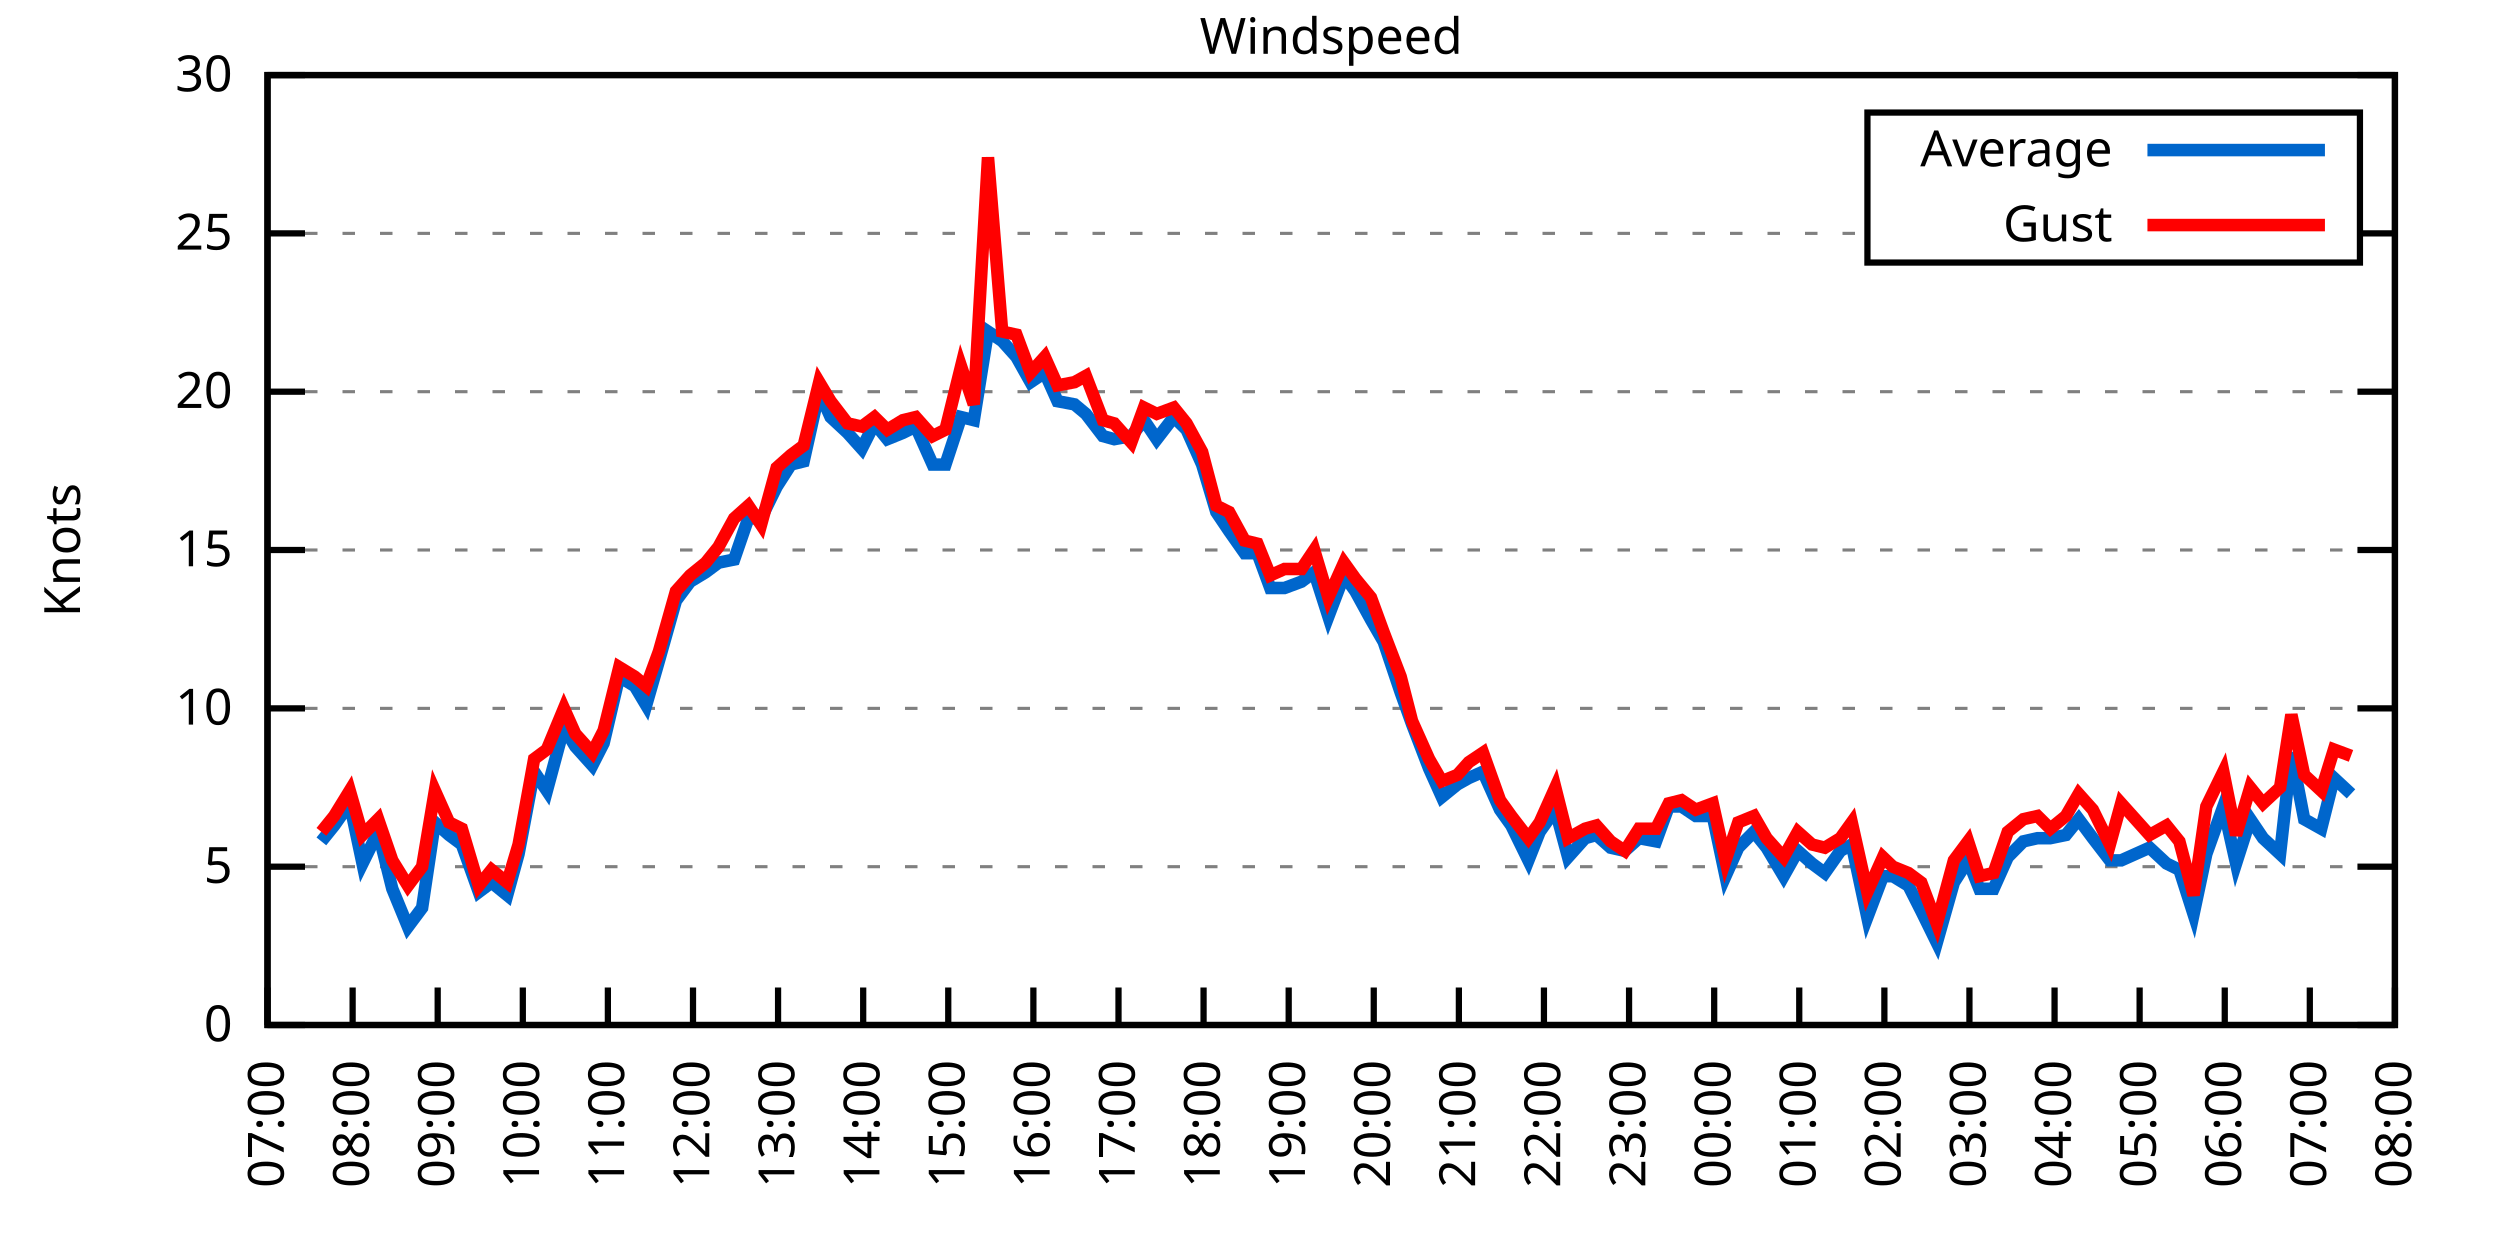
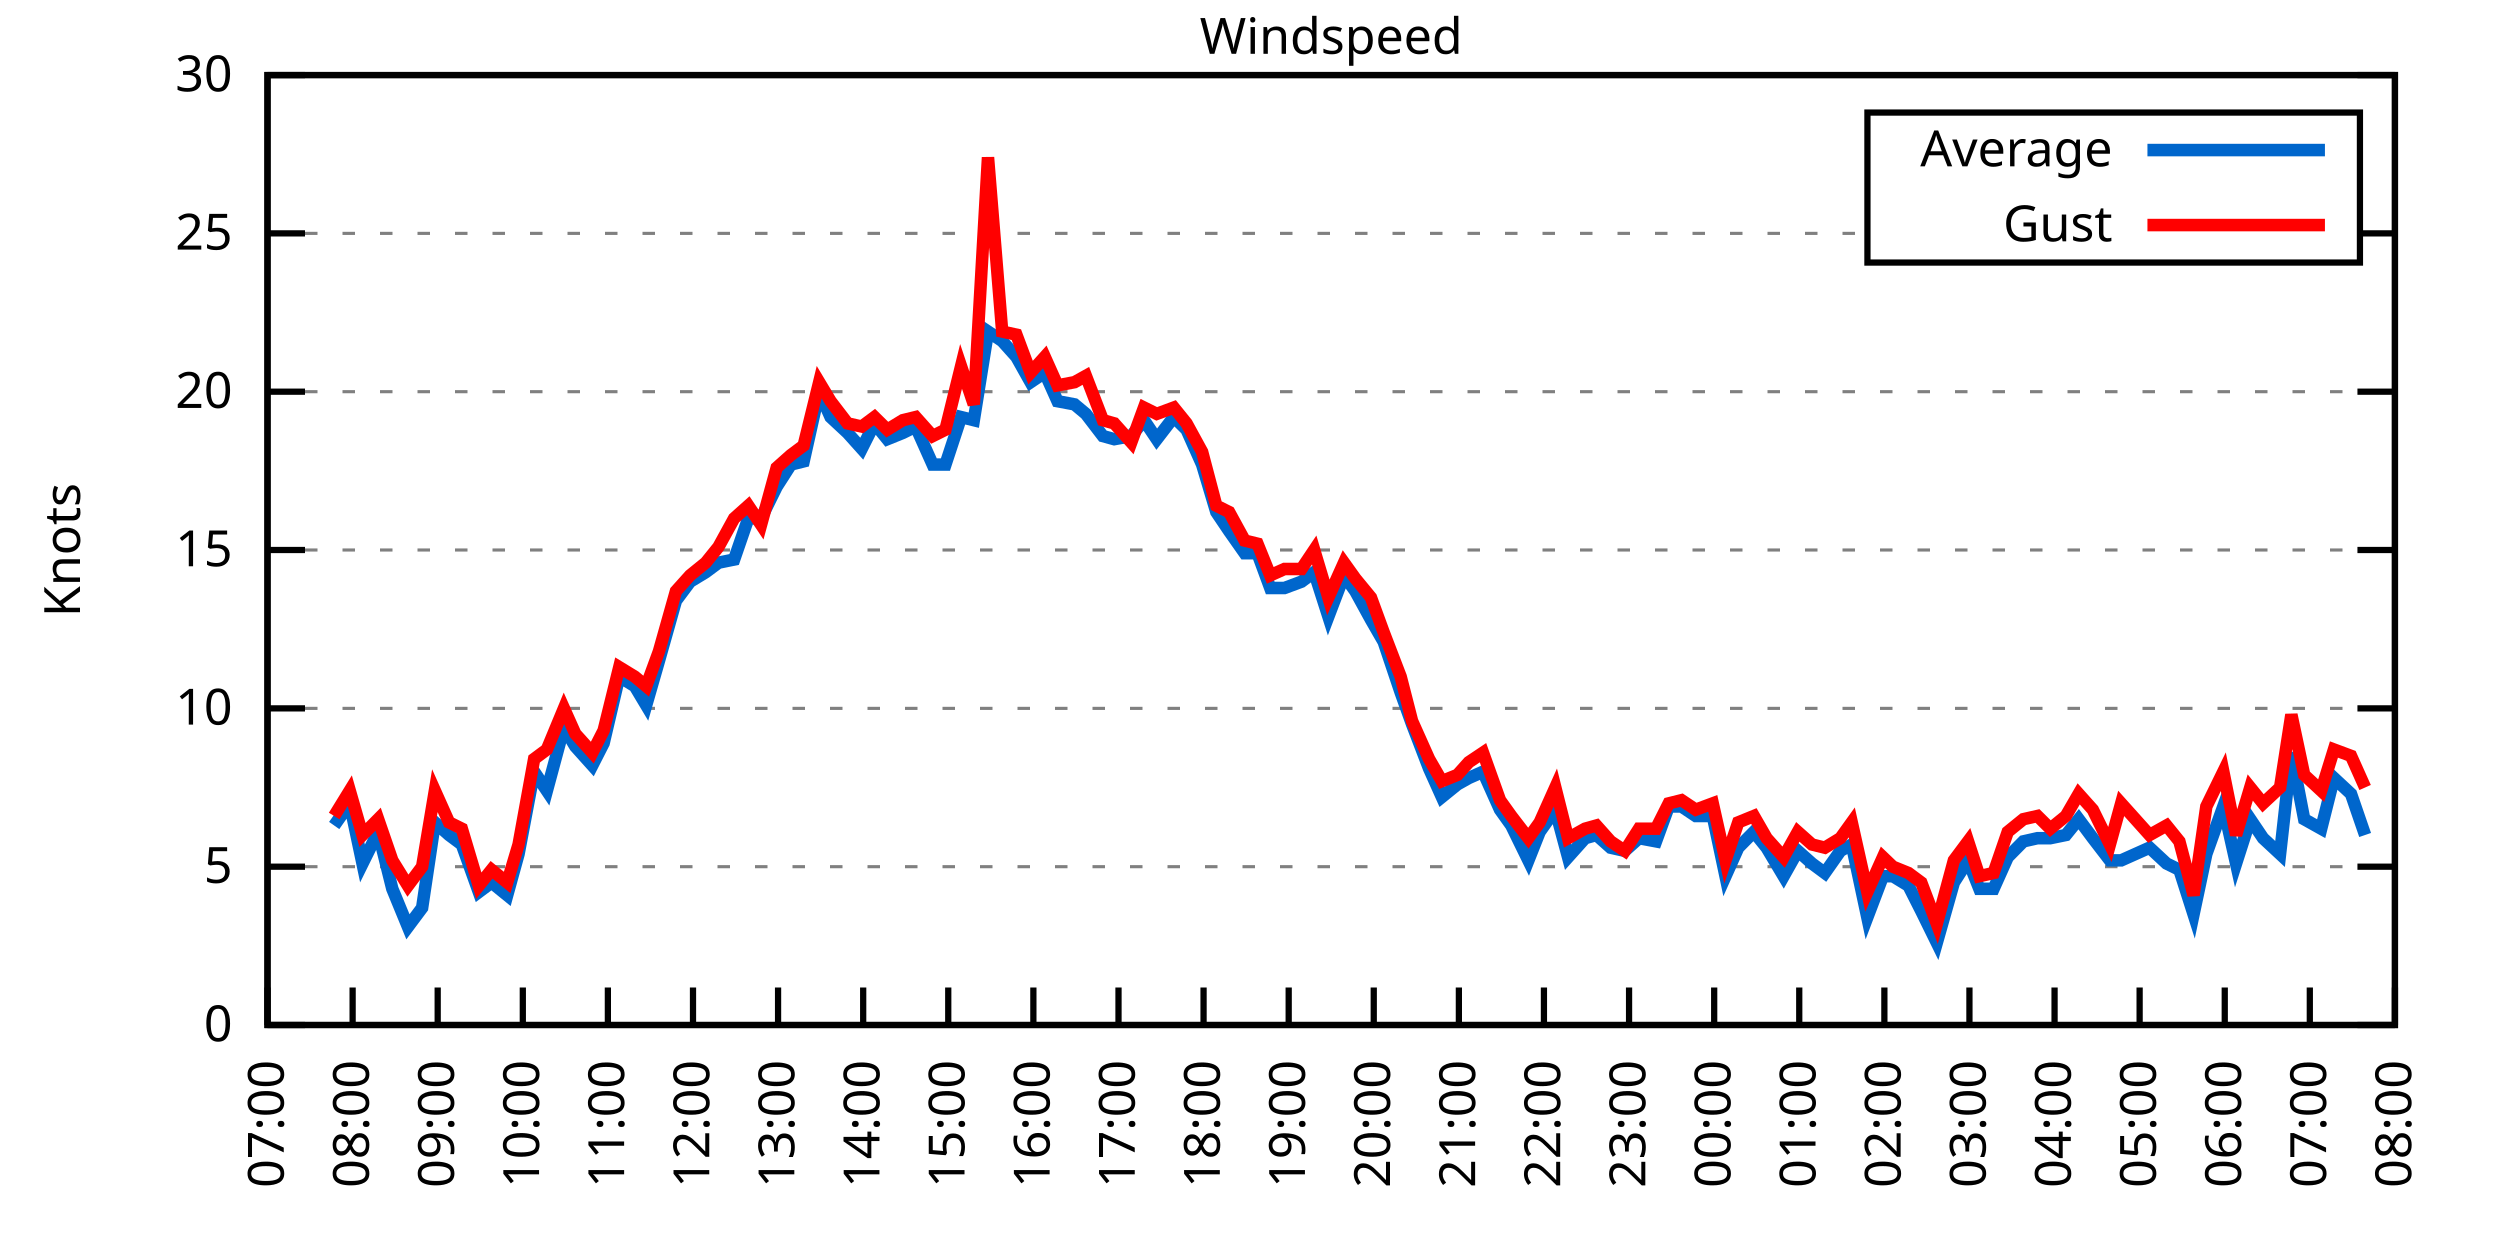
<svg xmlns="http://www.w3.org/2000/svg" xmlns:xlink="http://www.w3.org/1999/xlink" width="400" height="200" viewBox="0 0 400 200">
  <g id="gnuplot_canvas">
    <rect x="0" y="0" width="400" height="200" fill="none" />
    <defs>
      <circle id="gpDot" r="0.5" stroke-width="0.5" stroke="currentColor" />
      <path id="gpPt0" stroke-width="0.333" stroke="currentColor" d="M-1,0 h2 M0,-1 v2" />
      <path id="gpPt1" stroke-width="0.333" stroke="currentColor" d="M-1,-1 L1,1 M1,-1 L-1,1" />
      <path id="gpPt2" stroke-width="0.333" stroke="currentColor" d="M-1,0 L1,0 M0,-1 L0,1 M-1,-1 L1,1 M-1,1 L1,-1" />
      <rect id="gpPt3" stroke-width="0.333" stroke="currentColor" x="-1" y="-1" width="2" height="2" />
      <rect id="gpPt4" stroke-width="0.333" stroke="currentColor" fill="currentColor" x="-1" y="-1" width="2" height="2" />
      <circle id="gpPt5" stroke-width="0.333" stroke="currentColor" cx="0" cy="0" r="1" />
      <use xlink:href="#gpPt5" id="gpPt6" fill="currentColor" stroke="none" />
      <path id="gpPt7" stroke-width="0.333" stroke="currentColor" d="M0,-1.33 L-1.33,0.67 L1.33,0.67 z" />
      <use xlink:href="#gpPt7" id="gpPt8" fill="currentColor" stroke="none" />
      <use xlink:href="#gpPt7" id="gpPt9" stroke="currentColor" transform="rotate(180)" />
      <use xlink:href="#gpPt9" id="gpPt10" fill="currentColor" stroke="none" />
      <use xlink:href="#gpPt3" id="gpPt11" stroke="currentColor" transform="rotate(45)" />
      <use xlink:href="#gpPt11" id="gpPt12" fill="currentColor" stroke="none" />
      <path id="gpPt13" stroke-width="0.333" stroke="currentColor" d="M0,1.330 L1.265,0.411 L0.782,-1.067 L-0.782,-1.076 L-1.265,0.411 z" />
      <use xlink:href="#gpPt13" id="gpPt14" fill="currentColor" stroke="none" />
      <filter id="textbox" filterUnits="objectBoundingBox" x="0" y="0" height="1" width="1">
        <feFlood flood-color="white" flood-opacity="1" result="bgnd" />
        <feComposite in="SourceGraphic" in2="bgnd" operator="atop" />
      </filter>
      <filter id="greybox" filterUnits="objectBoundingBox" x="0" y="0" height="1" width="1">
        <feFlood flood-color="lightgrey" flood-opacity="1" result="grey" />
        <feComposite in="SourceGraphic" in2="grey" operator="atop" />
      </filter>
    </defs>
    <g fill="none" color="white" stroke="currentColor" stroke-width="1.00" stroke-linecap="butt" stroke-linejoin="miter">
</g>
    <g fill="none" color="black" stroke="currentColor" stroke-width="1.00" stroke-linecap="butt" stroke-linejoin="miter">
      <g stroke="none" shape-rendering="crispEdges">
        <polygon fill="rgb(255, 255, 255)" points="42.80,164.00 383.18,164.00 383.18,12.02 42.80,12.02 " />
      </g>
    </g>
    <g fill="none" color="black" stroke="currentColor" stroke-width="1.00" stroke-linecap="butt" stroke-linejoin="miter">
</g>
    <g fill="none" color="black" stroke="black" stroke-width="0.50" stroke-linecap="butt" stroke-linejoin="miter">
</g>
    <g fill="none" color="gray" stroke="currentColor" stroke-width="0.50" stroke-linecap="butt" stroke-linejoin="miter">
      <path stroke="gray" stroke-dasharray="2,4" class="gridline" d="M42.80,164.00 L383.19,164.00  " />
    </g>
    <g fill="none" color="gray" stroke="gray" stroke-width="1.00" stroke-linecap="butt" stroke-linejoin="miter">
</g>
    <g fill="none" color="black" stroke="currentColor" stroke-width="1.00" stroke-linecap="butt" stroke-linejoin="miter">
      <path stroke="black" d="M42.80,164.00 L48.80,164.00 M383.19,164.00 L377.19,164.00  " />
      <g transform="translate(37.20,166.60)" stroke="none" fill="black" font-family="Sans" font-size="8.00" text-anchor="end">
        <text>
          <tspan font-family="Sans"> 0</tspan>
        </text>
      </g>
    </g>
    <g fill="none" color="black" stroke="currentColor" stroke-width="1.00" stroke-linecap="butt" stroke-linejoin="miter">
</g>
    <g fill="none" color="black" stroke="black" stroke-width="0.50" stroke-linecap="butt" stroke-linejoin="miter">
</g>
    <g fill="none" color="gray" stroke="currentColor" stroke-width="0.50" stroke-linecap="butt" stroke-linejoin="miter">
      <path stroke="gray" stroke-dasharray="2,4" class="gridline" d="M42.80,138.67 L383.19,138.67  " />
    </g>
    <g fill="none" color="gray" stroke="gray" stroke-width="1.00" stroke-linecap="butt" stroke-linejoin="miter">
</g>
    <g fill="none" color="black" stroke="currentColor" stroke-width="1.00" stroke-linecap="butt" stroke-linejoin="miter">
      <path stroke="black" d="M42.80,138.67 L48.80,138.67 M383.19,138.67 L377.19,138.67  " />
      <g transform="translate(37.20,141.27)" stroke="none" fill="black" font-family="Sans" font-size="8.00" text-anchor="end">
        <text>
          <tspan font-family="Sans"> 5</tspan>
        </text>
      </g>
    </g>
    <g fill="none" color="black" stroke="currentColor" stroke-width="1.00" stroke-linecap="butt" stroke-linejoin="miter">
</g>
    <g fill="none" color="black" stroke="black" stroke-width="0.50" stroke-linecap="butt" stroke-linejoin="miter">
</g>
    <g fill="none" color="gray" stroke="currentColor" stroke-width="0.50" stroke-linecap="butt" stroke-linejoin="miter">
      <path stroke="gray" stroke-dasharray="2,4" class="gridline" d="M42.80,113.34 L383.19,113.34  " />
    </g>
    <g fill="none" color="gray" stroke="gray" stroke-width="1.00" stroke-linecap="butt" stroke-linejoin="miter">
</g>
    <g fill="none" color="black" stroke="currentColor" stroke-width="1.00" stroke-linecap="butt" stroke-linejoin="miter">
      <path stroke="black" d="M42.80,113.34 L48.80,113.34 M383.19,113.34 L377.19,113.34  " />
      <g transform="translate(37.20,115.94)" stroke="none" fill="black" font-family="Sans" font-size="8.00" text-anchor="end">
        <text>
          <tspan font-family="Sans"> 10</tspan>
        </text>
      </g>
    </g>
    <g fill="none" color="black" stroke="currentColor" stroke-width="1.00" stroke-linecap="butt" stroke-linejoin="miter">
</g>
    <g fill="none" color="black" stroke="black" stroke-width="0.50" stroke-linecap="butt" stroke-linejoin="miter">
</g>
    <g fill="none" color="gray" stroke="currentColor" stroke-width="0.50" stroke-linecap="butt" stroke-linejoin="miter">
      <path stroke="gray" stroke-dasharray="2,4" class="gridline" d="M42.80,88.00 L383.19,88.00  " />
    </g>
    <g fill="none" color="gray" stroke="gray" stroke-width="1.00" stroke-linecap="butt" stroke-linejoin="miter">
</g>
    <g fill="none" color="black" stroke="currentColor" stroke-width="1.00" stroke-linecap="butt" stroke-linejoin="miter">
      <path stroke="black" d="M42.80,88.00 L48.80,88.00 M383.19,88.00 L377.19,88.00  " />
      <g transform="translate(37.20,90.60)" stroke="none" fill="black" font-family="Sans" font-size="8.00" text-anchor="end">
        <text>
          <tspan font-family="Sans"> 15</tspan>
        </text>
      </g>
    </g>
    <g fill="none" color="black" stroke="currentColor" stroke-width="1.00" stroke-linecap="butt" stroke-linejoin="miter">
</g>
    <g fill="none" color="black" stroke="black" stroke-width="0.50" stroke-linecap="butt" stroke-linejoin="miter">
</g>
    <g fill="none" color="gray" stroke="currentColor" stroke-width="0.50" stroke-linecap="butt" stroke-linejoin="miter">
      <path stroke="gray" stroke-dasharray="2,4" class="gridline" d="M42.80,62.67 L383.19,62.67  " />
    </g>
    <g fill="none" color="gray" stroke="gray" stroke-width="1.00" stroke-linecap="butt" stroke-linejoin="miter">
</g>
    <g fill="none" color="black" stroke="currentColor" stroke-width="1.00" stroke-linecap="butt" stroke-linejoin="miter">
      <path stroke="black" d="M42.80,62.67 L48.80,62.67 M383.19,62.67 L377.19,62.67  " />
      <g transform="translate(37.20,65.27)" stroke="none" fill="black" font-family="Sans" font-size="8.00" text-anchor="end">
        <text>
          <tspan font-family="Sans"> 20</tspan>
        </text>
      </g>
    </g>
    <g fill="none" color="black" stroke="currentColor" stroke-width="1.00" stroke-linecap="butt" stroke-linejoin="miter">
</g>
    <g fill="none" color="black" stroke="black" stroke-width="0.50" stroke-linecap="butt" stroke-linejoin="miter">
</g>
    <g fill="none" color="gray" stroke="currentColor" stroke-width="0.50" stroke-linecap="butt" stroke-linejoin="miter">
      <path stroke="gray" stroke-dasharray="2,4" class="gridline" d="M42.80,37.34 L298.79,37.34 M377.59,37.34 L383.19,37.34  " />
    </g>
    <g fill="none" color="gray" stroke="gray" stroke-width="1.00" stroke-linecap="butt" stroke-linejoin="miter">
</g>
    <g fill="none" color="black" stroke="currentColor" stroke-width="1.00" stroke-linecap="butt" stroke-linejoin="miter">
      <path stroke="black" d="M42.80,37.34 L48.80,37.34 M383.19,37.34 L377.19,37.34  " />
      <g transform="translate(37.20,39.94)" stroke="none" fill="black" font-family="Sans" font-size="8.00" text-anchor="end">
        <text>
          <tspan font-family="Sans"> 25</tspan>
        </text>
      </g>
    </g>
    <g fill="none" color="black" stroke="currentColor" stroke-width="1.00" stroke-linecap="butt" stroke-linejoin="miter">
</g>
    <g fill="none" color="black" stroke="black" stroke-width="0.50" stroke-linecap="butt" stroke-linejoin="miter">
</g>
    <g fill="none" color="gray" stroke="currentColor" stroke-width="0.50" stroke-linecap="butt" stroke-linejoin="miter">
      <path stroke="gray" stroke-dasharray="2,4" class="gridline" d="M42.80,12.01 L383.19,12.01  " />
    </g>
    <g fill="none" color="gray" stroke="gray" stroke-width="1.00" stroke-linecap="butt" stroke-linejoin="miter">
</g>
    <g fill="none" color="black" stroke="currentColor" stroke-width="1.00" stroke-linecap="butt" stroke-linejoin="miter">
      <path stroke="black" d="M42.80,12.01 L48.80,12.01 M383.19,12.01 L377.19,12.01  " />
      <g transform="translate(37.20,14.61)" stroke="none" fill="black" font-family="Sans" font-size="8.00" text-anchor="end">
        <text>
          <tspan font-family="Sans"> 30</tspan>
        </text>
      </g>
    </g>
    <g fill="none" color="black" stroke="currentColor" stroke-width="1.00" stroke-linecap="butt" stroke-linejoin="miter">
      <path stroke="black" d="M42.80,164.00 L42.80,158.00  " />
      <g transform="translate(45.40,169.60) rotate(270.00)" stroke="none" fill="black" font-family="Sans" font-size="8.00" text-anchor="end">
        <text>
          <tspan font-family="Sans">07:00</tspan>
        </text>
      </g>
    </g>
    <g fill="none" color="black" stroke="currentColor" stroke-width="1.00" stroke-linecap="butt" stroke-linejoin="miter">
      <path stroke="black" d="M56.42,164.00 L56.42,158.00  " />
      <g transform="translate(59.02,169.60) rotate(270.00)" stroke="none" fill="black" font-family="Sans" font-size="8.00" text-anchor="end">
        <text>
          <tspan font-family="Sans">08:00</tspan>
        </text>
      </g>
    </g>
    <g fill="none" color="black" stroke="currentColor" stroke-width="1.00" stroke-linecap="butt" stroke-linejoin="miter">
      <path stroke="black" d="M70.03,164.00 L70.03,158.00  " />
      <g transform="translate(72.63,169.60) rotate(270.00)" stroke="none" fill="black" font-family="Sans" font-size="8.00" text-anchor="end">
        <text>
          <tspan font-family="Sans">09:00</tspan>
        </text>
      </g>
    </g>
    <g fill="none" color="black" stroke="currentColor" stroke-width="1.00" stroke-linecap="butt" stroke-linejoin="miter">
      <path stroke="black" d="M83.65,164.00 L83.65,158.00  " />
      <g transform="translate(86.25,169.60) rotate(270.00)" stroke="none" fill="black" font-family="Sans" font-size="8.00" text-anchor="end">
        <text>
          <tspan font-family="Sans">10:00</tspan>
        </text>
      </g>
    </g>
    <g fill="none" color="black" stroke="currentColor" stroke-width="1.00" stroke-linecap="butt" stroke-linejoin="miter">
      <path stroke="black" d="M97.26,164.00 L97.26,158.00  " />
      <g transform="translate(99.86,169.60) rotate(270.00)" stroke="none" fill="black" font-family="Sans" font-size="8.00" text-anchor="end">
        <text>
          <tspan font-family="Sans">11:00</tspan>
        </text>
      </g>
    </g>
    <g fill="none" color="black" stroke="currentColor" stroke-width="1.00" stroke-linecap="butt" stroke-linejoin="miter">
      <path stroke="black" d="M110.88,164.00 L110.88,158.00  " />
      <g transform="translate(113.48,169.60) rotate(270.00)" stroke="none" fill="black" font-family="Sans" font-size="8.00" text-anchor="end">
        <text>
          <tspan font-family="Sans">12:00</tspan>
        </text>
      </g>
    </g>
    <g fill="none" color="black" stroke="currentColor" stroke-width="1.00" stroke-linecap="butt" stroke-linejoin="miter">
      <path stroke="black" d="M124.49,164.00 L124.49,158.00  " />
      <g transform="translate(127.09,169.60) rotate(270.00)" stroke="none" fill="black" font-family="Sans" font-size="8.00" text-anchor="end">
        <text>
          <tspan font-family="Sans">13:00</tspan>
        </text>
      </g>
    </g>
    <g fill="none" color="black" stroke="currentColor" stroke-width="1.00" stroke-linecap="butt" stroke-linejoin="miter">
      <path stroke="black" d="M138.11,164.00 L138.11,158.00  " />
      <g transform="translate(140.71,169.60) rotate(270.00)" stroke="none" fill="black" font-family="Sans" font-size="8.00" text-anchor="end">
        <text>
          <tspan font-family="Sans">14:00</tspan>
        </text>
      </g>
    </g>
    <g fill="none" color="black" stroke="currentColor" stroke-width="1.00" stroke-linecap="butt" stroke-linejoin="miter">
      <path stroke="black" d="M151.72,164.00 L151.72,158.00  " />
      <g transform="translate(154.32,169.60) rotate(270.00)" stroke="none" fill="black" font-family="Sans" font-size="8.00" text-anchor="end">
        <text>
          <tspan font-family="Sans">15:00</tspan>
        </text>
      </g>
    </g>
    <g fill="none" color="black" stroke="currentColor" stroke-width="1.00" stroke-linecap="butt" stroke-linejoin="miter">
      <path stroke="black" d="M165.34,164.00 L165.34,158.00  " />
      <g transform="translate(167.94,169.60) rotate(270.00)" stroke="none" fill="black" font-family="Sans" font-size="8.00" text-anchor="end">
        <text>
          <tspan font-family="Sans">16:00</tspan>
        </text>
      </g>
    </g>
    <g fill="none" color="black" stroke="currentColor" stroke-width="1.00" stroke-linecap="butt" stroke-linejoin="miter">
      <path stroke="black" d="M178.96,164.00 L178.96,158.00  " />
      <g transform="translate(181.56,169.60) rotate(270.00)" stroke="none" fill="black" font-family="Sans" font-size="8.00" text-anchor="end">
        <text>
          <tspan font-family="Sans">17:00</tspan>
        </text>
      </g>
    </g>
    <g fill="none" color="black" stroke="currentColor" stroke-width="1.00" stroke-linecap="butt" stroke-linejoin="miter">
      <path stroke="black" d="M192.57,164.00 L192.57,158.00  " />
      <g transform="translate(195.17,169.60) rotate(270.00)" stroke="none" fill="black" font-family="Sans" font-size="8.00" text-anchor="end">
        <text>
          <tspan font-family="Sans">18:00</tspan>
        </text>
      </g>
    </g>
    <g fill="none" color="black" stroke="currentColor" stroke-width="1.00" stroke-linecap="butt" stroke-linejoin="miter">
      <path stroke="black" d="M206.19,164.00 L206.19,158.00  " />
      <g transform="translate(208.79,169.60) rotate(270.00)" stroke="none" fill="black" font-family="Sans" font-size="8.00" text-anchor="end">
        <text>
          <tspan font-family="Sans">19:00</tspan>
        </text>
      </g>
    </g>
    <g fill="none" color="black" stroke="currentColor" stroke-width="1.00" stroke-linecap="butt" stroke-linejoin="miter">
      <path stroke="black" d="M219.80,164.00 L219.80,158.00  " />
      <g transform="translate(222.40,169.60) rotate(270.00)" stroke="none" fill="black" font-family="Sans" font-size="8.00" text-anchor="end">
        <text>
          <tspan font-family="Sans">20:00</tspan>
        </text>
      </g>
    </g>
    <g fill="none" color="black" stroke="currentColor" stroke-width="1.00" stroke-linecap="butt" stroke-linejoin="miter">
      <path stroke="black" d="M233.42,164.00 L233.42,158.00  " />
      <g transform="translate(236.02,169.60) rotate(270.00)" stroke="none" fill="black" font-family="Sans" font-size="8.00" text-anchor="end">
        <text>
          <tspan font-family="Sans">21:00</tspan>
        </text>
      </g>
    </g>
    <g fill="none" color="black" stroke="currentColor" stroke-width="1.00" stroke-linecap="butt" stroke-linejoin="miter">
      <path stroke="black" d="M247.03,164.00 L247.03,158.00  " />
      <g transform="translate(249.63,169.60) rotate(270.00)" stroke="none" fill="black" font-family="Sans" font-size="8.00" text-anchor="end">
        <text>
          <tspan font-family="Sans">22:00</tspan>
        </text>
      </g>
    </g>
    <g fill="none" color="black" stroke="currentColor" stroke-width="1.00" stroke-linecap="butt" stroke-linejoin="miter">
      <path stroke="black" d="M260.65,164.00 L260.65,158.00  " />
      <g transform="translate(263.25,169.60) rotate(270.00)" stroke="none" fill="black" font-family="Sans" font-size="8.00" text-anchor="end">
        <text>
          <tspan font-family="Sans">23:00</tspan>
        </text>
      </g>
    </g>
    <g fill="none" color="black" stroke="currentColor" stroke-width="1.00" stroke-linecap="butt" stroke-linejoin="miter">
      <path stroke="black" d="M274.27,164.00 L274.27,158.00  " />
      <g transform="translate(276.87,169.60) rotate(270.00)" stroke="none" fill="black" font-family="Sans" font-size="8.00" text-anchor="end">
        <text>
          <tspan font-family="Sans">00:00</tspan>
        </text>
      </g>
    </g>
    <g fill="none" color="black" stroke="currentColor" stroke-width="1.00" stroke-linecap="butt" stroke-linejoin="miter">
      <path stroke="black" d="M287.88,164.00 L287.88,158.00  " />
      <g transform="translate(290.48,169.60) rotate(270.00)" stroke="none" fill="black" font-family="Sans" font-size="8.00" text-anchor="end">
        <text>
          <tspan font-family="Sans">01:00</tspan>
        </text>
      </g>
    </g>
    <g fill="none" color="black" stroke="currentColor" stroke-width="1.00" stroke-linecap="butt" stroke-linejoin="miter">
      <path stroke="black" d="M301.50,164.00 L301.50,158.00  " />
      <g transform="translate(304.10,169.60) rotate(270.00)" stroke="none" fill="black" font-family="Sans" font-size="8.00" text-anchor="end">
        <text>
          <tspan font-family="Sans">02:00</tspan>
        </text>
      </g>
    </g>
    <g fill="none" color="black" stroke="currentColor" stroke-width="1.00" stroke-linecap="butt" stroke-linejoin="miter">
      <path stroke="black" d="M315.11,164.00 L315.11,158.00  " />
      <g transform="translate(317.71,169.60) rotate(270.00)" stroke="none" fill="black" font-family="Sans" font-size="8.00" text-anchor="end">
        <text>
          <tspan font-family="Sans">03:00</tspan>
        </text>
      </g>
    </g>
    <g fill="none" color="black" stroke="currentColor" stroke-width="1.00" stroke-linecap="butt" stroke-linejoin="miter">
      <path stroke="black" d="M328.73,164.00 L328.73,158.00  " />
      <g transform="translate(331.33,169.60) rotate(270.00)" stroke="none" fill="black" font-family="Sans" font-size="8.00" text-anchor="end">
        <text>
          <tspan font-family="Sans">04:00</tspan>
        </text>
      </g>
    </g>
    <g fill="none" color="black" stroke="currentColor" stroke-width="1.00" stroke-linecap="butt" stroke-linejoin="miter">
      <path stroke="black" d="M342.34,164.00 L342.34,158.00  " />
      <g transform="translate(344.94,169.60) rotate(270.00)" stroke="none" fill="black" font-family="Sans" font-size="8.00" text-anchor="end">
        <text>
          <tspan font-family="Sans">05:00</tspan>
        </text>
      </g>
    </g>
    <g fill="none" color="black" stroke="currentColor" stroke-width="1.00" stroke-linecap="butt" stroke-linejoin="miter">
      <path stroke="black" d="M355.96,164.00 L355.96,158.00  " />
      <g transform="translate(358.56,169.60) rotate(270.00)" stroke="none" fill="black" font-family="Sans" font-size="8.00" text-anchor="end">
        <text>
          <tspan font-family="Sans">06:00</tspan>
        </text>
      </g>
    </g>
    <g fill="none" color="black" stroke="currentColor" stroke-width="1.00" stroke-linecap="butt" stroke-linejoin="miter">
      <path stroke="black" d="M369.57,164.00 L369.57,158.00  " />
      <g transform="translate(372.17,169.60) rotate(270.00)" stroke="none" fill="black" font-family="Sans" font-size="8.00" text-anchor="end">
        <text>
          <tspan font-family="Sans">07:00</tspan>
        </text>
      </g>
    </g>
    <g fill="none" color="black" stroke="currentColor" stroke-width="1.00" stroke-linecap="butt" stroke-linejoin="miter">
      <path stroke="black" d="M383.19,164.00 L383.19,158.00  " />
      <g transform="translate(385.79,169.60) rotate(270.00)" stroke="none" fill="black" font-family="Sans" font-size="8.00" text-anchor="end">
        <text>
          <tspan font-family="Sans">08:00</tspan>
        </text>
      </g>
    </g>
    <g fill="none" color="black" stroke="currentColor" stroke-width="1.00" stroke-linecap="butt" stroke-linejoin="miter">
</g>
    <g fill="none" color="black" stroke="currentColor" stroke-width="1.00" stroke-linecap="butt" stroke-linejoin="miter">
      <path stroke="black" d="M42.80,12.01 L42.80,164.00 L383.19,164.00 L383.19,12.01 L42.80,12.01 Z  " />
    </g>
    <g fill="none" color="black" stroke="currentColor" stroke-width="1.00" stroke-linecap="butt" stroke-linejoin="miter">
</g>
    <g fill="none" color="black" stroke="currentColor" stroke-width="1.00" stroke-linecap="butt" stroke-linejoin="miter">
      <path stroke="black" d="M298.79,42.01 L298.79,18.01 L377.59,18.01 L377.59,42.01 L298.79,42.01 Z  " />
    </g>
    <g id="Windspeed_plot_1">
      <g fill="none" color="white" stroke="black" stroke-width="2.00" stroke-linecap="butt" stroke-linejoin="miter">
</g>
      <g fill="none" color="black" stroke="currentColor" stroke-width="2.00" stroke-linecap="butt" stroke-linejoin="miter">
        <g transform="translate(337.99,26.61)" stroke="none" fill="black" font-family="Sans" font-size="8.00" text-anchor="end">
          <text>
            <tspan font-family="Sans">Average</tspan>
          </text>
        </g>
      </g>
      <g fill="none" color="black" stroke="currentColor" stroke-width="2.00" stroke-linecap="butt" stroke-linejoin="miter">
-         <path stroke="rgb(  0, 102, 204)" d="M343.59,24.01 L371.99,24.01 M51.42,134.62 L53.47,132.08 L55.96,128.54 L58.00,138.16 L60.50,133.10 L62.77,142.21   L65.27,148.29 L67.54,145.25 L69.58,131.58 L71.85,133.60 L73.89,135.12 L76.61,142.72 L78.65,141.20 L81.15,143.23   L82.97,136.64 L85.46,123.47 L87.50,126.51 L90.23,116.38 L92.04,119.42 L94.77,122.46 L96.58,118.91 L99.08,108.27   L101.57,109.79 L103.39,112.83 L105.43,105.74 L108.15,96.11 L110.42,93.07 L112.92,91.55 L114.96,90.03 L117.46,89.52   L119.73,82.94 L121.77,82.94 L124.27,77.87 L126.54,74.33 L128.58,73.82 L131.07,62.67 L132.89,66.73 L135.61,69.26   L137.88,71.79 L139.92,67.74 L141.97,70.27 L144.46,69.26 L146.51,68.25 L149.23,74.33 L151.27,74.33 L153.77,66.73   L155.81,67.23 L158.08,53.05 L160.35,54.57 L162.62,57.10 L164.89,61.15 L167.16,59.63 L169.20,64.19 L171.92,64.70   L173.74,66.22 L176.46,69.77 L178.28,70.27 L181.00,69.77 L183.04,67.23 L185.08,70.27 L187.81,66.73 L189.85,68.75   L192.34,74.33 L194.61,81.93 L196.66,84.97 L199.15,88.51 L201.19,88.51 L203.24,94.08 L205.51,94.08 L208.23,93.07   L210.27,91.55 L212.54,98.64 L215.04,92.06 L216.85,94.59 L219.35,99.15 L221.39,102.70 L224.11,110.80 L225.93,115.87   L228.65,122.96 L230.70,127.52 L233.19,125.50 L235.01,124.48 L237.28,123.47 L240.00,129.55 L241.81,132.08 L244.54,137.66   L246.35,133.10 L248.85,129.55 L250.89,137.15 L253.61,134.11 L255.43,133.60 L257.70,135.63 L259.97,136.14 L262.24,134.11   L264.96,134.62 L267.00,129.04 L269.05,129.04 L271.32,130.56 L274.04,130.56 L276.08,140.19 L278.12,135.63 L280.62,133.10   L282.66,135.63 L285.38,140.19 L287.65,136.14 L289.92,138.16 L291.97,139.68 L294.46,136.14 L296.28,135.12 L298.77,146.77   L301.27,140.19 L302.86,140.19 L305.35,141.71 L307.40,145.76 L309.89,150.83 L312.62,141.20 L314.89,137.66 L316.70,142.21   L318.97,142.21 L321.24,137.15 L323.74,134.62 L326.00,134.11 L328.05,134.11 L330.54,133.60 L332.59,131.07 L334.85,134.11   L337.58,137.66 L339.39,137.66 L343.93,135.63 L346.65,138.16 L348.70,139.17 L350.97,146.27 L353.01,136.64 L355.73,129.04   L357.77,138.16 L360.04,131.07 L362.09,134.11 L364.81,136.64 L366.62,120.43 L368.67,131.07 L371.39,132.59 L373.43,124.48   L376.16,127.02  " />
+         <path stroke="rgb(  0, 102, 204)" d="M343.59,24.01 L371.99,24.01 M53.47,132.08 L55.96,128.54 L58.00,138.16 L60.50,133.10 L62.77,142.21 L65.27,148.29   L67.54,145.25 L69.58,131.58 L71.85,133.60 L73.89,135.12 L76.61,142.72 L78.65,141.20 L81.15,143.23 L82.97,136.64   L85.46,123.47 L87.50,126.51 L90.23,116.38 L92.04,119.42 L94.77,122.46 L96.58,118.91 L99.08,108.27 L101.57,109.79   L103.39,112.83 L105.43,105.74 L108.15,96.11 L110.42,93.07 L112.92,91.55 L114.96,90.03 L117.46,89.52 L119.73,82.94   L121.77,82.94 L124.27,77.87 L126.54,74.33 L128.58,73.82 L131.07,62.67 L132.89,66.73 L135.61,69.26 L137.88,71.79   L139.92,67.74 L141.97,70.27 L144.46,69.26 L146.51,68.25 L149.23,74.33 L151.27,74.33 L153.77,66.73 L155.81,67.23   L158.08,53.05 L160.35,54.57 L162.62,57.10 L164.89,61.15 L167.16,59.63 L169.20,64.19 L171.92,64.70 L173.74,66.22   L176.46,69.77 L178.28,70.27 L181.00,69.77 L183.04,67.23 L185.08,70.27 L187.81,66.73 L189.85,68.75 L192.34,74.33   L194.61,81.93 L196.66,84.97 L199.15,88.51 L201.19,88.51 L203.24,94.08 L205.51,94.08 L208.23,93.07 L210.27,91.55   L212.54,98.64 L215.04,92.06 L216.85,94.59 L219.35,99.15 L221.39,102.70 L224.11,110.80 L225.93,115.87 L228.65,122.96   L230.70,127.52 L233.19,125.50 L235.01,124.48 L237.28,123.47 L240.00,129.55 L241.81,132.08 L244.54,137.66 L246.35,133.10   L248.85,129.55 L250.89,137.15 L253.61,134.11 L255.43,133.60 L257.70,135.63 L259.97,136.14 L262.24,134.11 L264.96,134.62   L267.00,129.04 L269.05,129.04 L271.32,130.56 L274.04,130.56 L276.08,140.19 L278.12,135.63 L280.62,133.10 L282.66,135.63   L285.38,140.19 L287.65,136.14 L289.92,138.16 L291.97,139.68 L294.46,136.14 L296.28,135.12 L298.77,146.77 L301.27,140.19   L302.86,140.19 L305.35,141.71 L307.40,145.76 L309.89,150.83 L312.62,141.20 L314.89,137.66 L316.70,142.21 L318.97,142.21   L321.24,137.15 L323.74,134.62 L326.00,134.11 L328.05,134.11 L330.54,133.60 L332.59,131.07 L334.85,134.11 L337.58,137.66   L339.39,137.66 L343.93,135.63 L346.65,138.16 L348.70,139.17 L350.97,146.27 L353.01,136.64 L355.73,129.04 L357.77,138.16   L360.04,131.07 L362.09,134.11 L364.81,136.64 L366.62,120.43 L368.67,131.07 L371.39,132.59 L373.43,124.48 L376.16,127.02   L378.42,133.60  " />
      </g>
    </g>
    <g id="Windspeed_plot_2">
      <g fill="none" color="black" stroke="currentColor" stroke-width="2.00" stroke-linecap="butt" stroke-linejoin="miter">
        <g transform="translate(337.99,38.61)" stroke="none" fill="black" font-family="Sans" font-size="8.00" text-anchor="end">
          <text>
            <tspan font-family="Sans">Gust</tspan>
          </text>
        </g>
      </g>
      <g fill="none" color="black" stroke="currentColor" stroke-width="2.00" stroke-linecap="butt" stroke-linejoin="miter">
-         <path stroke="rgb(255,   0,   0)" d="M343.59,36.01 L371.99,36.01 M51.42,133.10 L53.47,130.56 L55.96,126.51 L58.00,133.60 L60.50,131.07 L62.77,137.66   L65.27,141.71 L67.54,138.67 L69.58,126.51 L71.85,131.58 L73.89,132.59 L76.61,141.71 L78.65,139.17 L81.15,141.20   L82.97,135.12 L85.46,121.44 L87.50,119.92 L90.23,113.34 L92.04,117.39 L94.77,120.43 L96.58,116.88 L99.08,106.75   L101.57,108.27 L103.39,109.79 L105.43,104.22 L108.15,94.59 L110.42,92.06 L112.92,90.03 L114.96,87.50 L117.46,82.94   L119.73,80.91 L121.77,83.95 L124.27,74.83 L126.54,72.81 L128.58,71.29 L131.07,61.15 L132.89,64.19 L135.61,67.74   L137.88,68.25 L139.92,66.73 L141.97,68.75 L144.46,67.23 L146.51,66.73 L149.23,69.77 L151.27,68.75 L153.77,58.62   L155.81,64.70 L158.08,25.18 L160.35,53.05 L162.62,53.55 L164.89,59.63 L167.16,57.10 L169.20,61.66 L171.92,61.15   L173.74,60.14 L176.46,67.23 L178.28,67.74 L181.00,70.78 L183.04,65.21 L185.08,66.22 L187.81,65.21 L189.85,67.74   L192.34,72.30 L194.61,80.91 L196.66,81.93 L199.15,86.49 L201.19,86.99 L203.24,92.06 L205.51,91.04 L208.23,91.04   L210.27,88.00 L212.54,95.60 L215.04,90.03 L216.85,92.56 L219.35,95.60 L221.39,101.18 L224.11,108.27 L225.93,115.36   L228.65,121.44 L230.70,124.99 L233.19,123.98 L235.01,121.95 L237.28,120.43 L240.00,128.03 L241.81,130.56 L244.54,134.11   L246.35,131.58 L248.85,126.00 L250.89,134.11 L253.61,132.59 L255.43,132.08 L257.70,134.62 L259.97,136.14 L262.24,132.59   L264.96,132.59 L267.00,128.54 L269.05,128.03 L271.32,129.55 L274.04,128.54 L276.08,137.66 L278.12,131.58 L280.62,130.56   L282.66,134.11 L285.38,137.15 L287.65,133.10 L289.92,135.12 L291.97,135.63 L294.46,134.11 L296.28,131.58 L298.77,142.72   L301.27,137.15 L302.86,138.67 L305.35,139.68 L307.40,141.20 L309.89,147.79 L312.62,137.66 L314.89,134.62 L316.70,140.19   L318.97,139.68 L321.24,133.10 L323.74,131.07 L326.00,130.56 L328.05,132.59 L330.54,130.56 L332.59,127.02 L334.85,129.55   L337.58,135.12 L339.39,128.54 L343.93,133.60 L346.65,132.08 L348.70,134.62 L350.97,143.23 L353.01,129.04 L355.73,123.47   L357.77,133.60 L360.04,126.00 L362.09,128.54 L364.81,126.00 L366.62,114.35 L368.67,123.98 L371.39,126.51 L373.43,119.92   L376.16,120.94  " />
+         <path stroke="rgb(255,   0,   0)" d="M343.59,36.01 L371.99,36.01 M53.47,130.56 L55.96,126.51 L58.00,133.60 L60.50,131.07 L62.77,137.66 L65.27,141.71   L67.54,138.67 L69.58,126.51 L71.85,131.58 L73.89,132.59 L76.61,141.71 L78.65,139.17 L81.15,141.20 L82.97,135.12   L85.46,121.44 L87.50,119.92 L90.23,113.34 L92.04,117.39 L94.77,120.43 L96.58,116.88 L99.08,106.75 L101.57,108.27   L103.39,109.79 L105.43,104.22 L108.15,94.59 L110.42,92.06 L112.92,90.03 L114.96,87.50 L117.46,82.94 L119.73,80.91   L121.77,83.95 L124.27,74.83 L126.54,72.81 L128.58,71.29 L131.07,61.15 L132.89,64.19 L135.61,67.74 L137.88,68.25   L139.92,66.73 L141.97,68.75 L144.46,67.23 L146.51,66.73 L149.23,69.77 L151.27,68.75 L153.77,58.62 L155.81,64.70   L158.08,25.18 L160.35,53.05 L162.62,53.55 L164.89,59.63 L167.16,57.10 L169.20,61.66 L171.92,61.15 L173.74,60.14   L176.46,67.23 L178.28,67.74 L181.00,70.78 L183.04,65.21 L185.08,66.22 L187.81,65.21 L189.85,67.74 L192.34,72.30   L194.61,80.91 L196.66,81.93 L199.15,86.49 L201.19,86.99 L203.24,92.06 L205.51,91.04 L208.23,91.04 L210.27,88.00   L212.54,95.60 L215.04,90.03 L216.85,92.56 L219.35,95.60 L221.39,101.18 L224.11,108.27 L225.93,115.36 L228.65,121.44   L230.70,124.99 L233.19,123.98 L235.01,121.95 L237.28,120.43 L240.00,128.03 L241.81,130.56 L244.54,134.11 L246.35,131.58   L248.85,126.00 L250.89,134.11 L253.61,132.59 L255.43,132.08 L257.70,134.62 L259.97,136.14 L262.24,132.59 L264.96,132.59   L267.00,128.54 L269.05,128.03 L271.32,129.55 L274.04,128.54 L276.08,137.66 L278.12,131.58 L280.62,130.56 L282.66,134.11   L285.38,137.15 L287.65,133.10 L289.92,135.12 L291.97,135.63 L294.46,134.11 L296.28,131.58 L298.77,142.72 L301.27,137.15   L302.86,138.67 L305.35,139.68 L307.40,141.20 L309.89,147.79 L312.62,137.66 L314.89,134.62 L316.70,140.19 L318.97,139.68   L321.24,133.10 L323.74,131.07 L326.00,130.56 L328.05,132.59 L330.54,130.56 L332.59,127.02 L334.85,129.55 L337.58,135.12   L339.39,128.54 L343.93,133.60 L346.65,132.08 L348.70,134.62 L350.97,143.23 L353.01,129.04 L355.73,123.47 L357.77,133.60   L360.04,126.00 L362.09,128.54 L364.81,126.00 L366.62,114.35 L368.67,123.98 L371.39,126.51 L373.43,119.92 L376.16,120.94   L378.42,126.00  " />
      </g>
    </g>
    <g fill="none" color="black" stroke="currentColor" stroke-width="2.00" stroke-linecap="butt" stroke-linejoin="miter">
</g>
    <g fill="none" color="black" stroke="black" stroke-width="1.00" stroke-linecap="butt" stroke-linejoin="miter">
</g>
    <g fill="none" color="black" stroke="currentColor" stroke-width="1.00" stroke-linecap="butt" stroke-linejoin="miter">
      <path stroke="black" d="M42.80,12.01 L42.80,164.00 L383.19,164.00 L383.19,12.01 L42.80,12.01 Z  " />
      <g transform="translate(12.80,88.01) rotate(270.00)" stroke="none" fill="black" font-family="Sans" font-size="8.00" text-anchor="middle">
        <text>
          <tspan font-family="Sans">Knots</tspan>
        </text>
      </g>
    </g>
    <g fill="none" color="black" stroke="currentColor" stroke-width="1.00" stroke-linecap="butt" stroke-linejoin="miter">
</g>
    <g fill="none" color="black" stroke="currentColor" stroke-width="1.00" stroke-linecap="butt" stroke-linejoin="miter">
      <g transform="translate(212.99,8.61)" stroke="none" fill="black" font-family="Sans" font-size="8.00" text-anchor="middle">
        <text>
          <tspan font-family="Sans">Windspeed</tspan>
        </text>
      </g>
    </g>
    <g fill="none" color="black" stroke="currentColor" stroke-width="1.00" stroke-linecap="butt" stroke-linejoin="miter">
</g>
  </g>
</svg>
